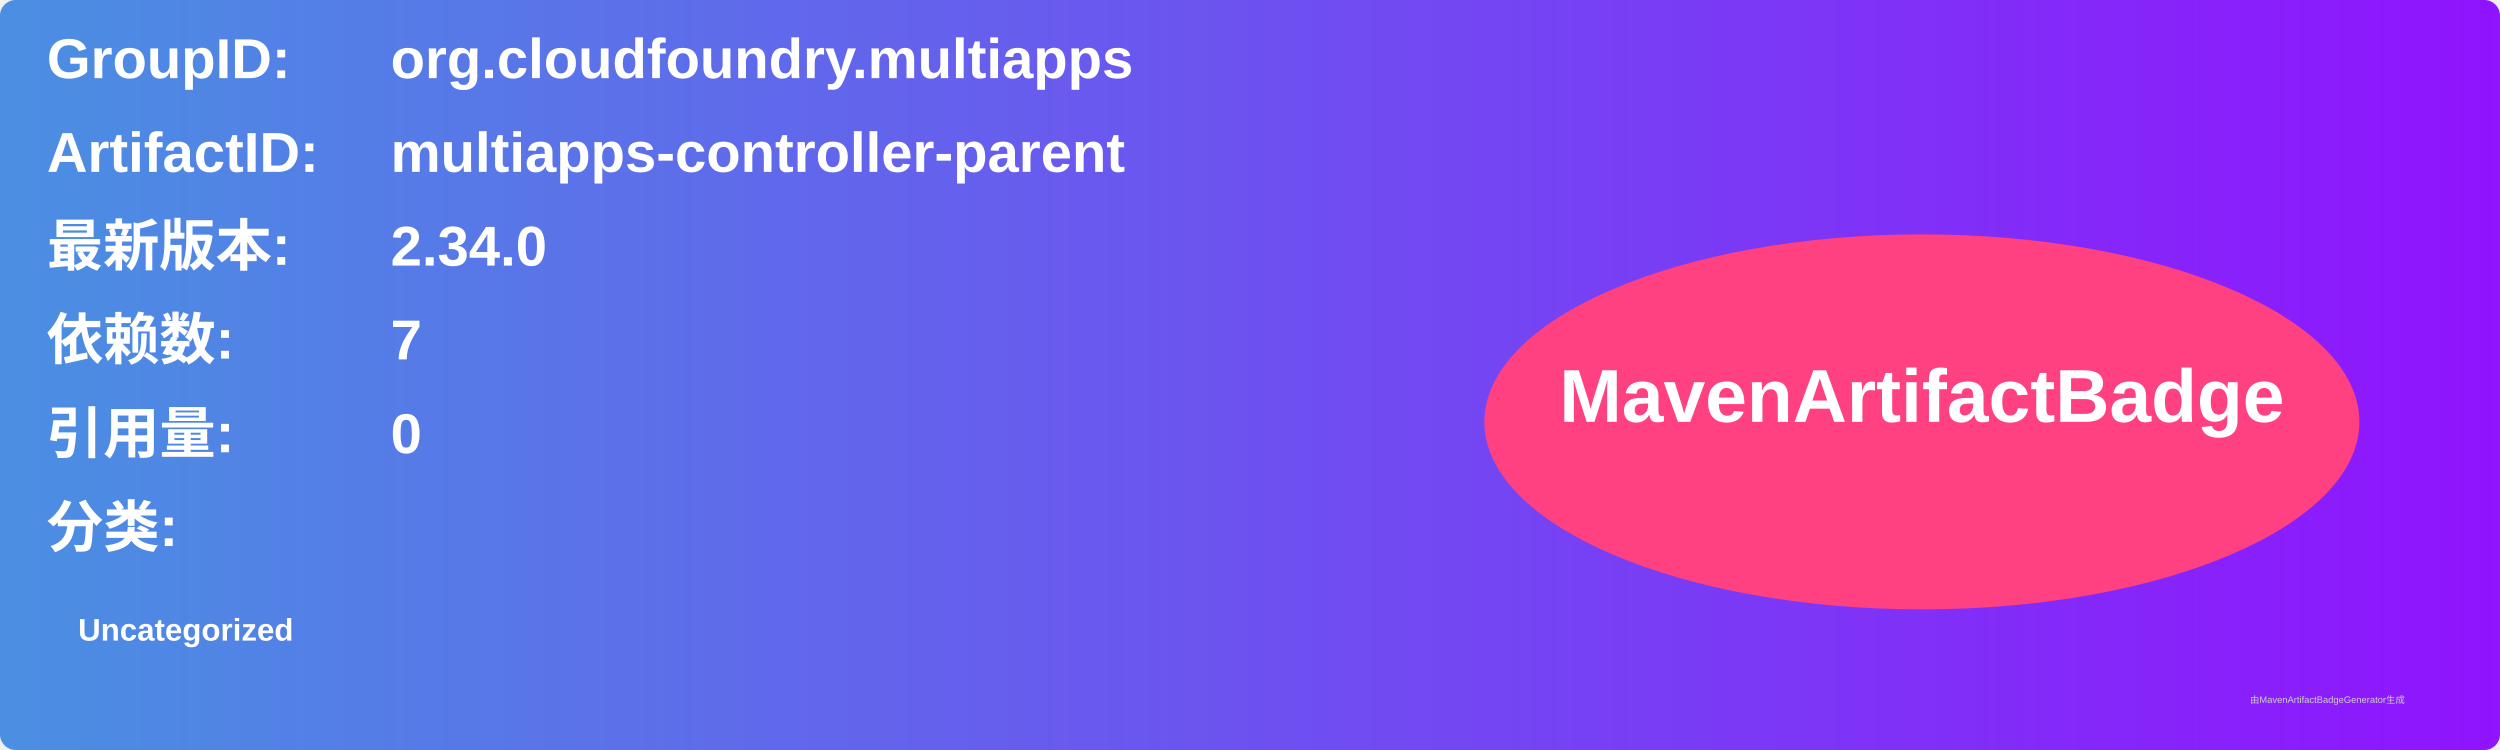
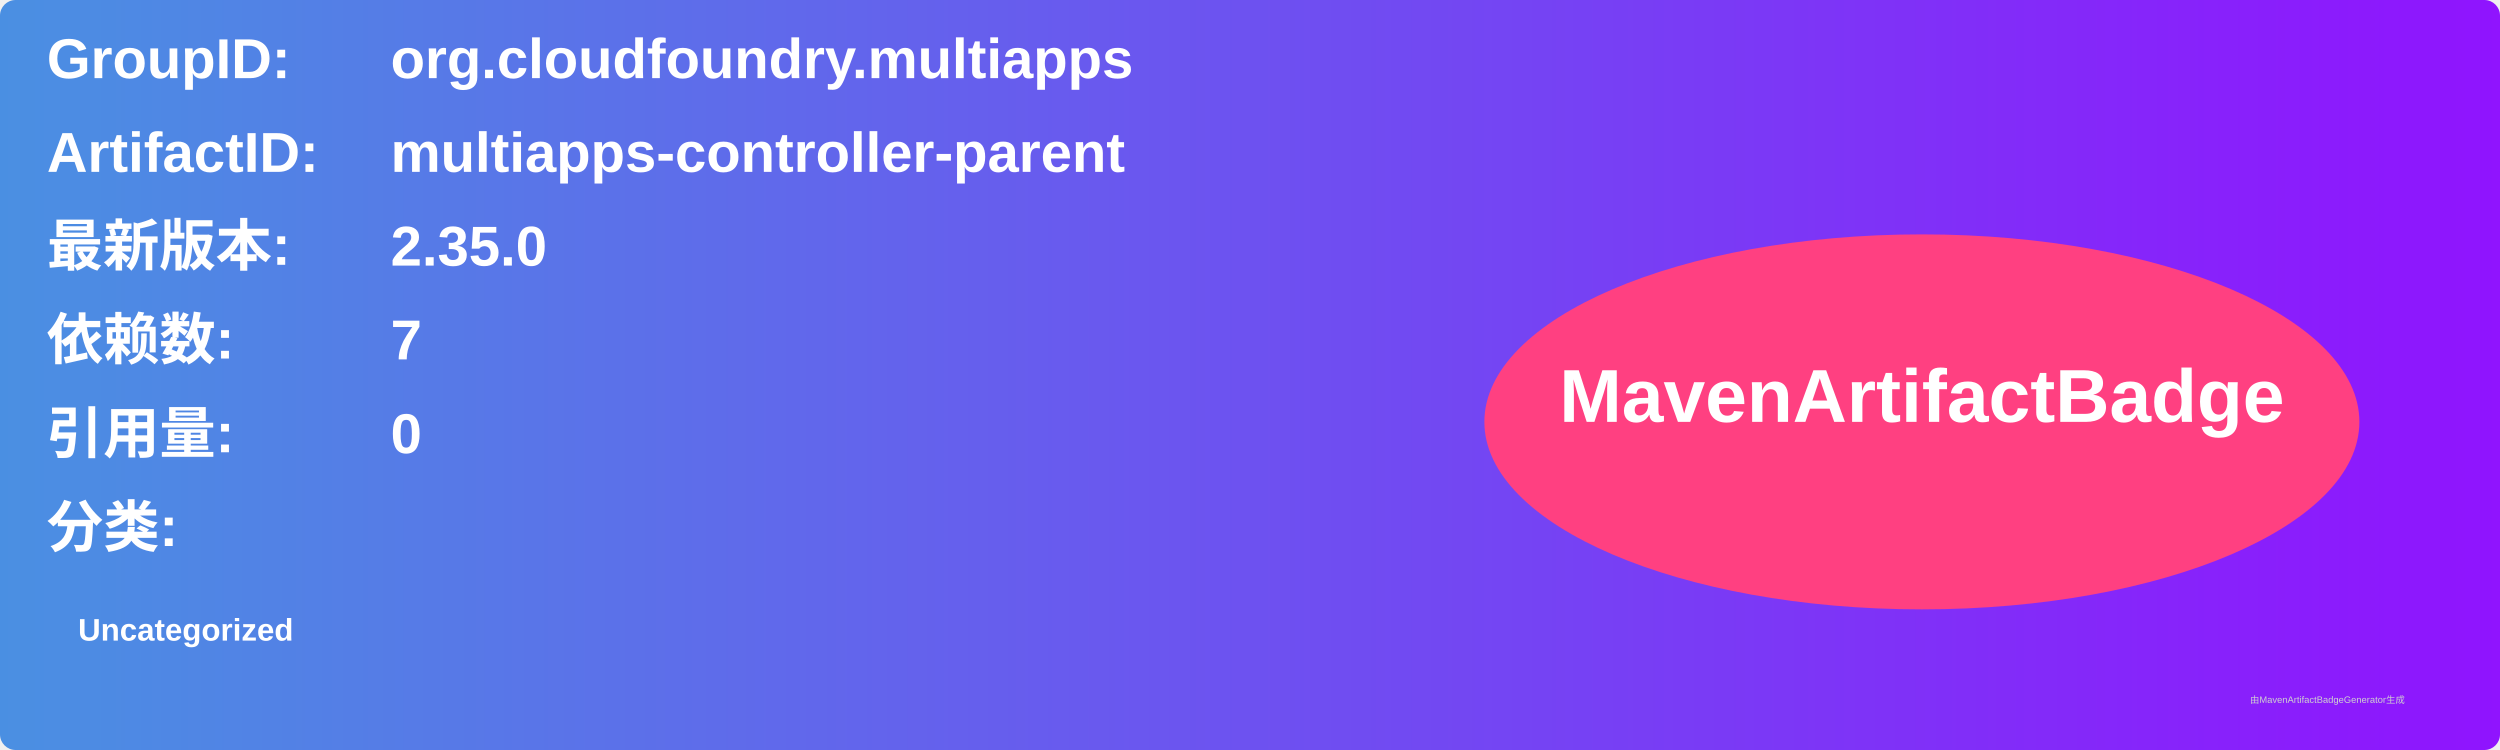
<svg xmlns="http://www.w3.org/2000/svg" width="800" height="240" viewBox="0 0 800 240">
  <linearGradient id="grad" x1="0%" y1="0%" x2="100%" y2="0%">
    <stop offset="0%" stop-color="#4a90e2" />
    <stop offset="100%" stop-color="#9013fe" />
  </linearGradient>
  <rect width="100%" height="100%" rx="5" ry="5" fill="url(#grad)" />
  <g transform="translate(15, 15)">
    <text x="0" y="10" font-family="Arial" font-size="18" fill="white" font-weight="bold" width="260">GroupID:</text>
    <text x="110" y="10" font-family="Arial" font-size="18" fill="white" font-weight="bold" width="460">org.cloudfoundry.multiapps</text>
    <text x="0" y="40" font-family="Arial" font-size="18" fill="white" font-weight="bold" width="260">ArtifactID:</text>
    <text x="110" y="40" font-family="Arial" font-size="18" fill="white" font-weight="bold" width="460">multiapps-controller-parent</text>
    <text x="0" y="70" font-family="Arial" font-size="18" fill="white" font-weight="bold">最新版本:</text>
    <text x="110" y="70" font-family="Arial" font-size="18" fill="white" font-weight="bold">
-       <tspan font-weight="bold">2.34.0</tspan>
+       <tspan font-weight="bold">2.35.0</tspan>
    </text>
    <text x="0" y="100" font-family="Arial" font-size="18" fill="white" font-weight="bold">依赖数: </text>
    <text x="110" y="100" font-family="Arial" font-size="18" fill="white">
      <tspan font-weight="bold">7</tspan>
    </text>
    <text x="0" y="130" font-family="Arial" font-size="18" fill="white" font-weight="bold">引用量: </text>
    <text x="110" y="130" font-family="Arial" font-size="18" fill="white">
      <tspan font-weight="bold">0</tspan>
    </text>
    <text x="0" y="160" font-family="Arial" font-size="18" fill="white" font-weight="bold">分类:</text>
    <text x="10" y="190" font-family="Arial" font-size="10" fill="white">
      <tspan font-weight="bold">Uncategorized</tspan>
    </text>
    <ellipse cx="600" cy="120" rx="140" ry="60" fill="#ff4081" />
    <text x="600" y="120" text-anchor="middle" font-family="Arial" font-size="24" fill="white" font-weight="bold">MavenArtifactBadge</text>
  </g>
  <text x="720" y="225" font-family="Arial" font-size="3" fill="#d0d0d0">由MavenArtifactBadgeGenerator生成</text>
</svg>
